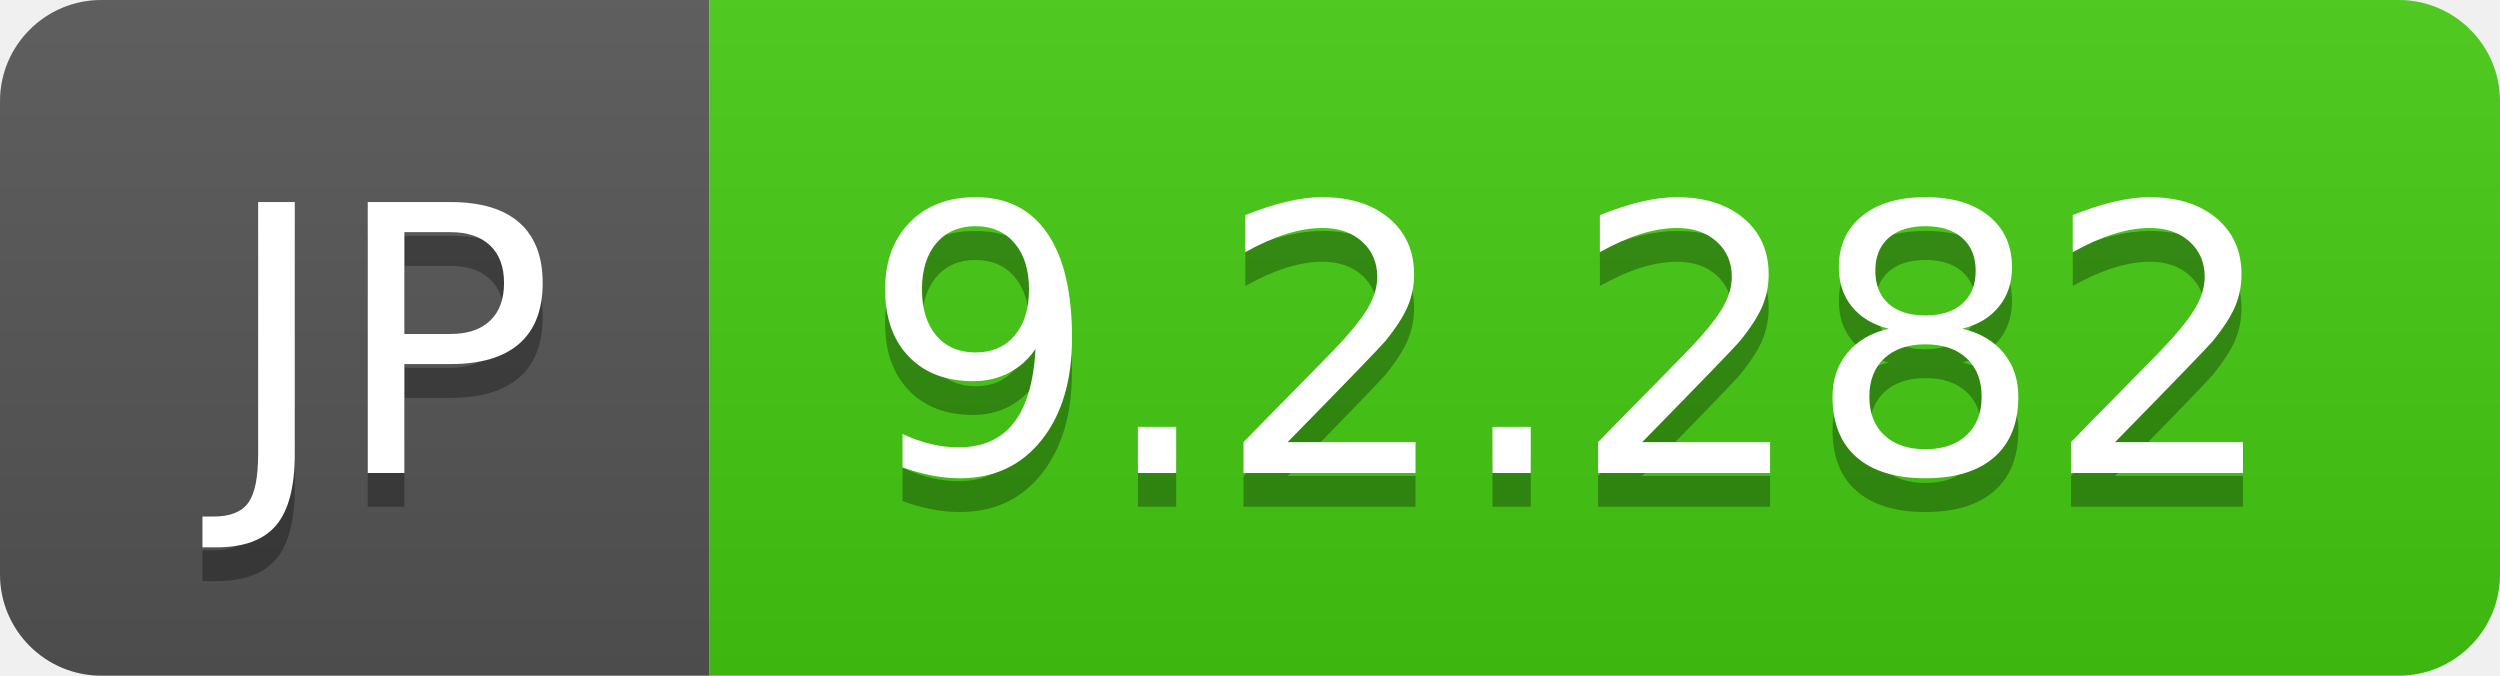
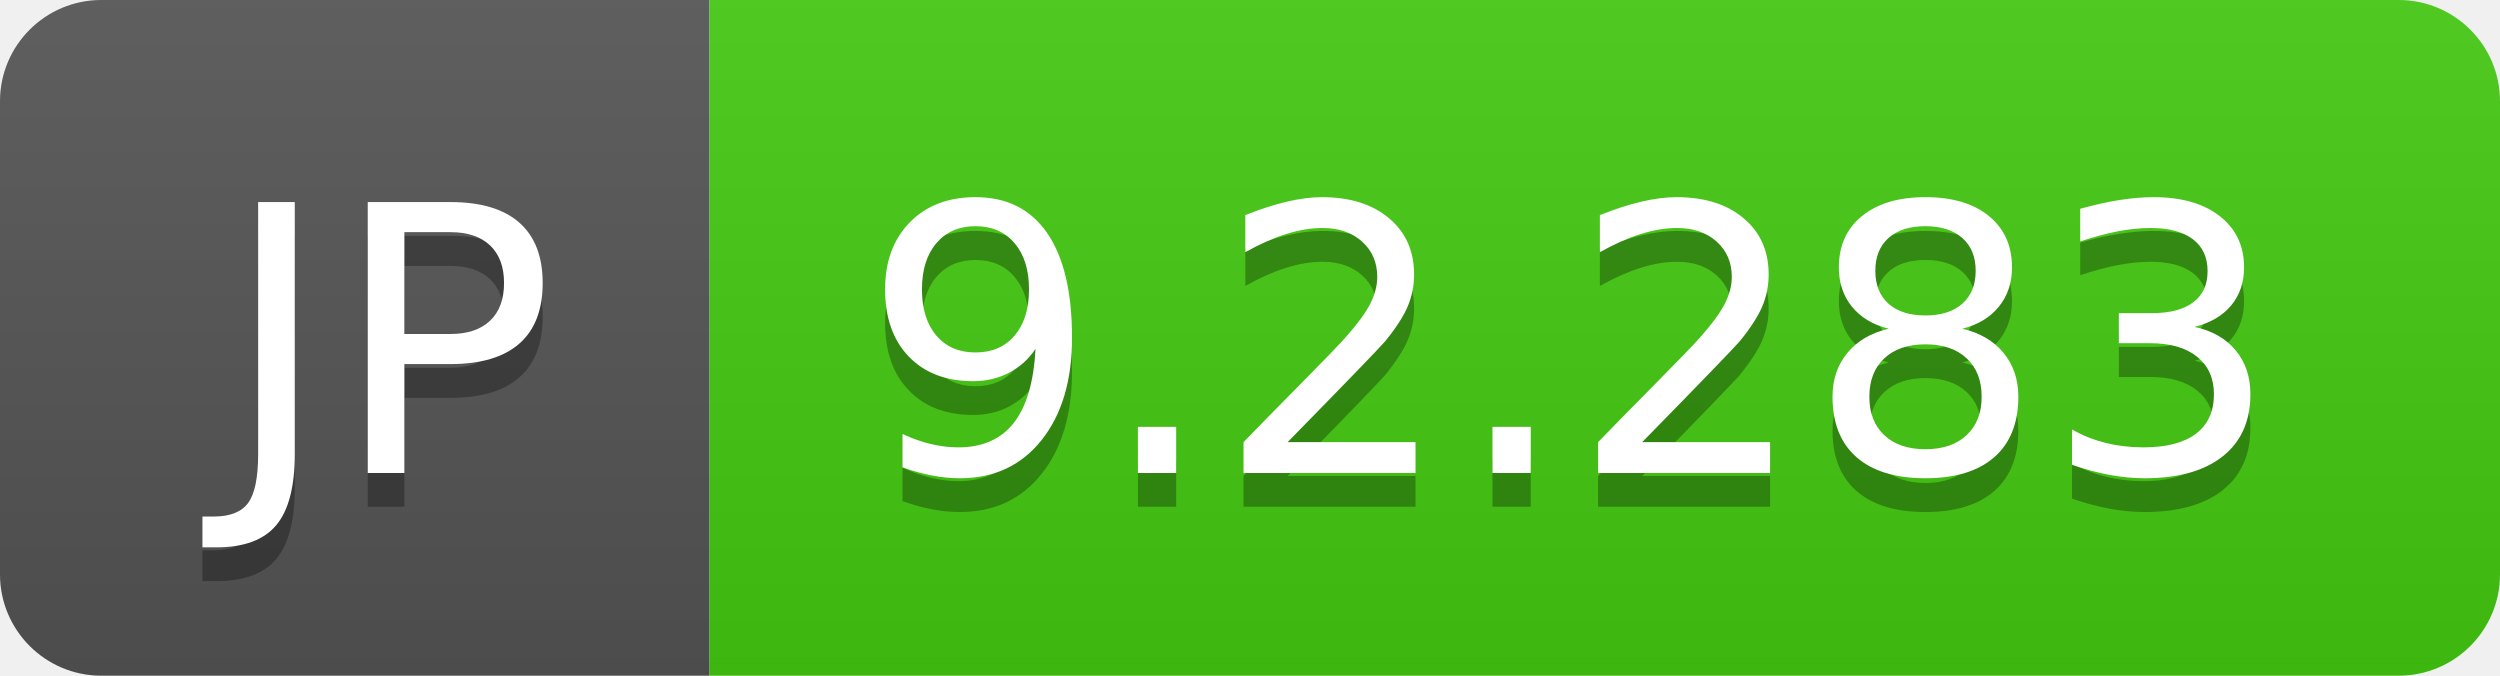
- <svg xmlns="http://www.w3.org/2000/svg" width="74" height="20" role="img" aria-label="JP: 9.2.282">
+ <svg xmlns="http://www.w3.org/2000/svg" width="74" height="20" role="img" aria-label="JP: 9.2.283">
  <linearGradient id="s" x2="0" y2="100%">
    <stop offset="0" stop-color="#bbb" stop-opacity=".1" />
    <stop offset="1" stop-opacity=".1" />
  </linearGradient>
  <clipPath id="r">
    <rect width="74" height="20" rx="3" fill="#fff" />
  </clipPath>
  <g clip-path="url(#r)">
    <rect width="21" height="20" fill="#555" />
    <rect x="21" width="53" height="20" fill="#4c1" />
    <rect width="74" height="20" fill="url(#s)" />
  </g>
  <g fill="#fff" text-anchor="middle" font-family="Verdana,Geneva,DejaVu Sans,sans-serif" text-rendering="geometricPrecision" font-size="110">
    <text aria-hidden="true" x="115" y="150" fill="#010101" fill-opacity=".3" transform="scale(.1)" textLength="110">JP</text>
    <text x="115" y="140" transform="scale(.1)" fill="#fff" textLength="110">JP</text>
-     <text aria-hidden="true" x="465" y="150" fill="#010101" fill-opacity=".3" transform="scale(.1)" textLength="430">9.2.282</text>
-     <text x="465" y="140" transform="scale(.1)" fill="#fff" textLength="430">9.2.282</text>
+     <text aria-hidden="true" x="465" y="150" fill="#010101" fill-opacity=".3" transform="scale(.1)" textLength="430">9.2.283</text>
+     <text x="465" y="140" transform="scale(.1)" fill="#fff" textLength="430">9.2.283</text>
  </g>
</svg>
